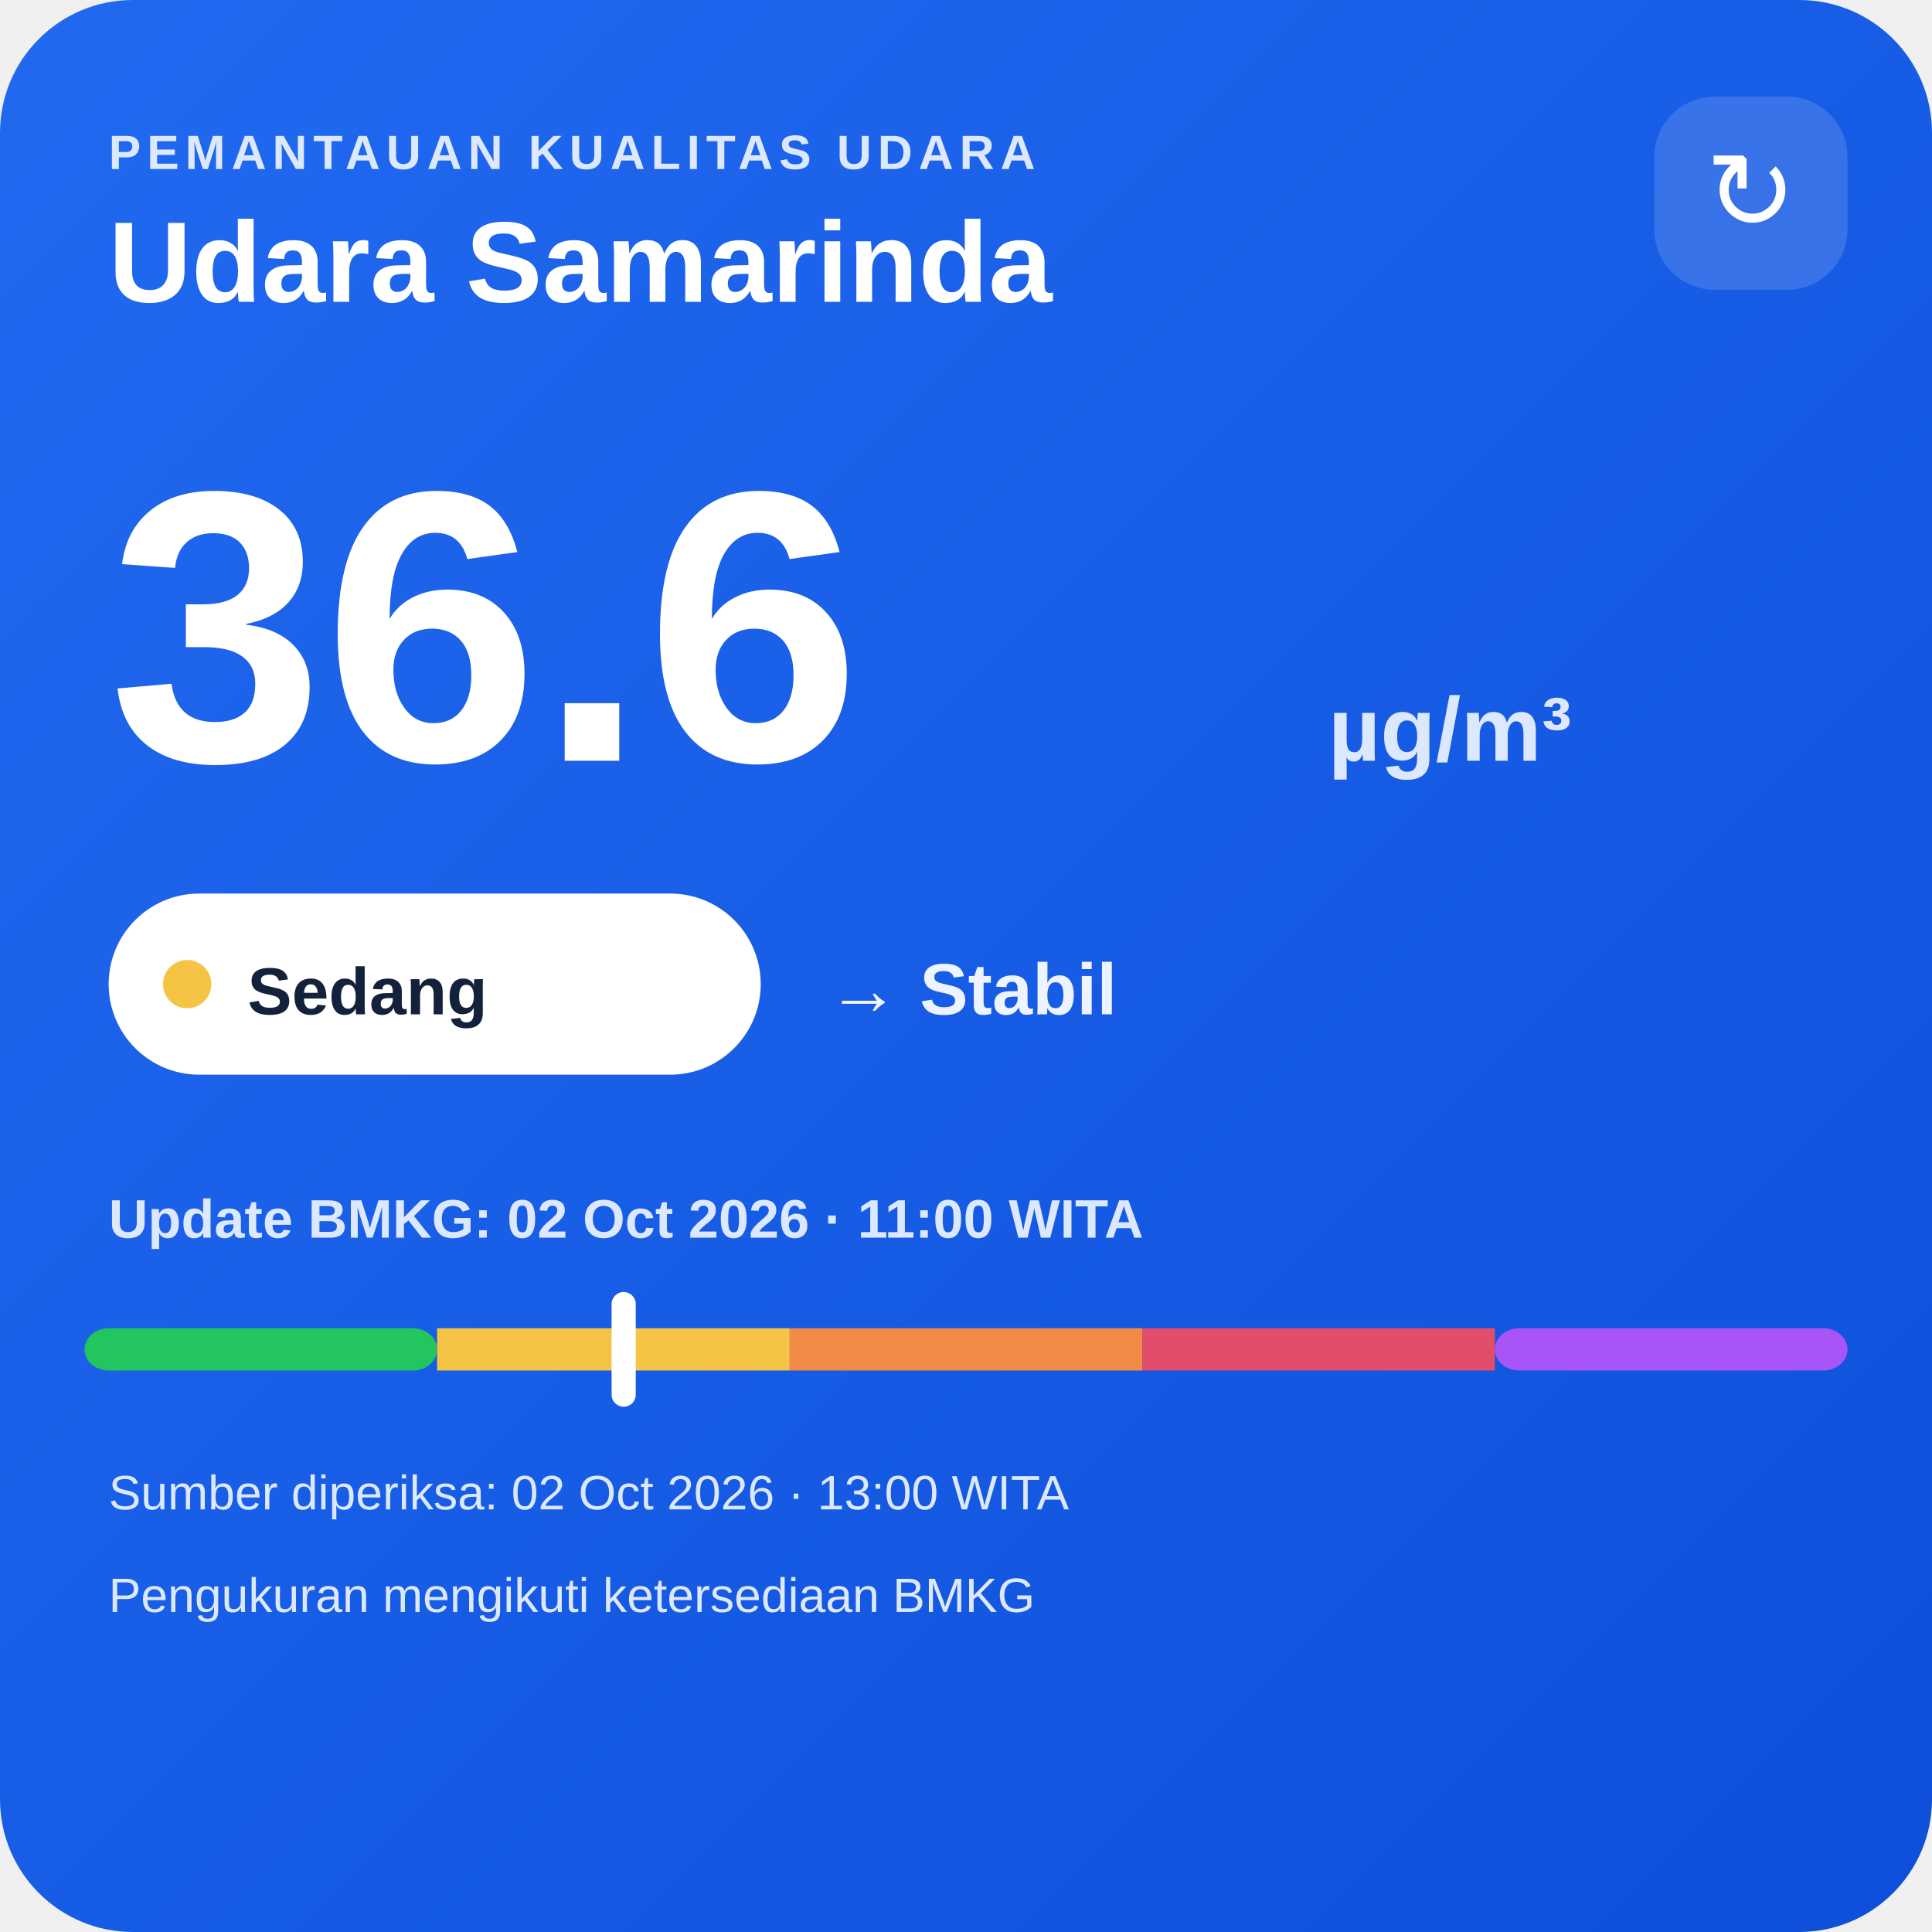
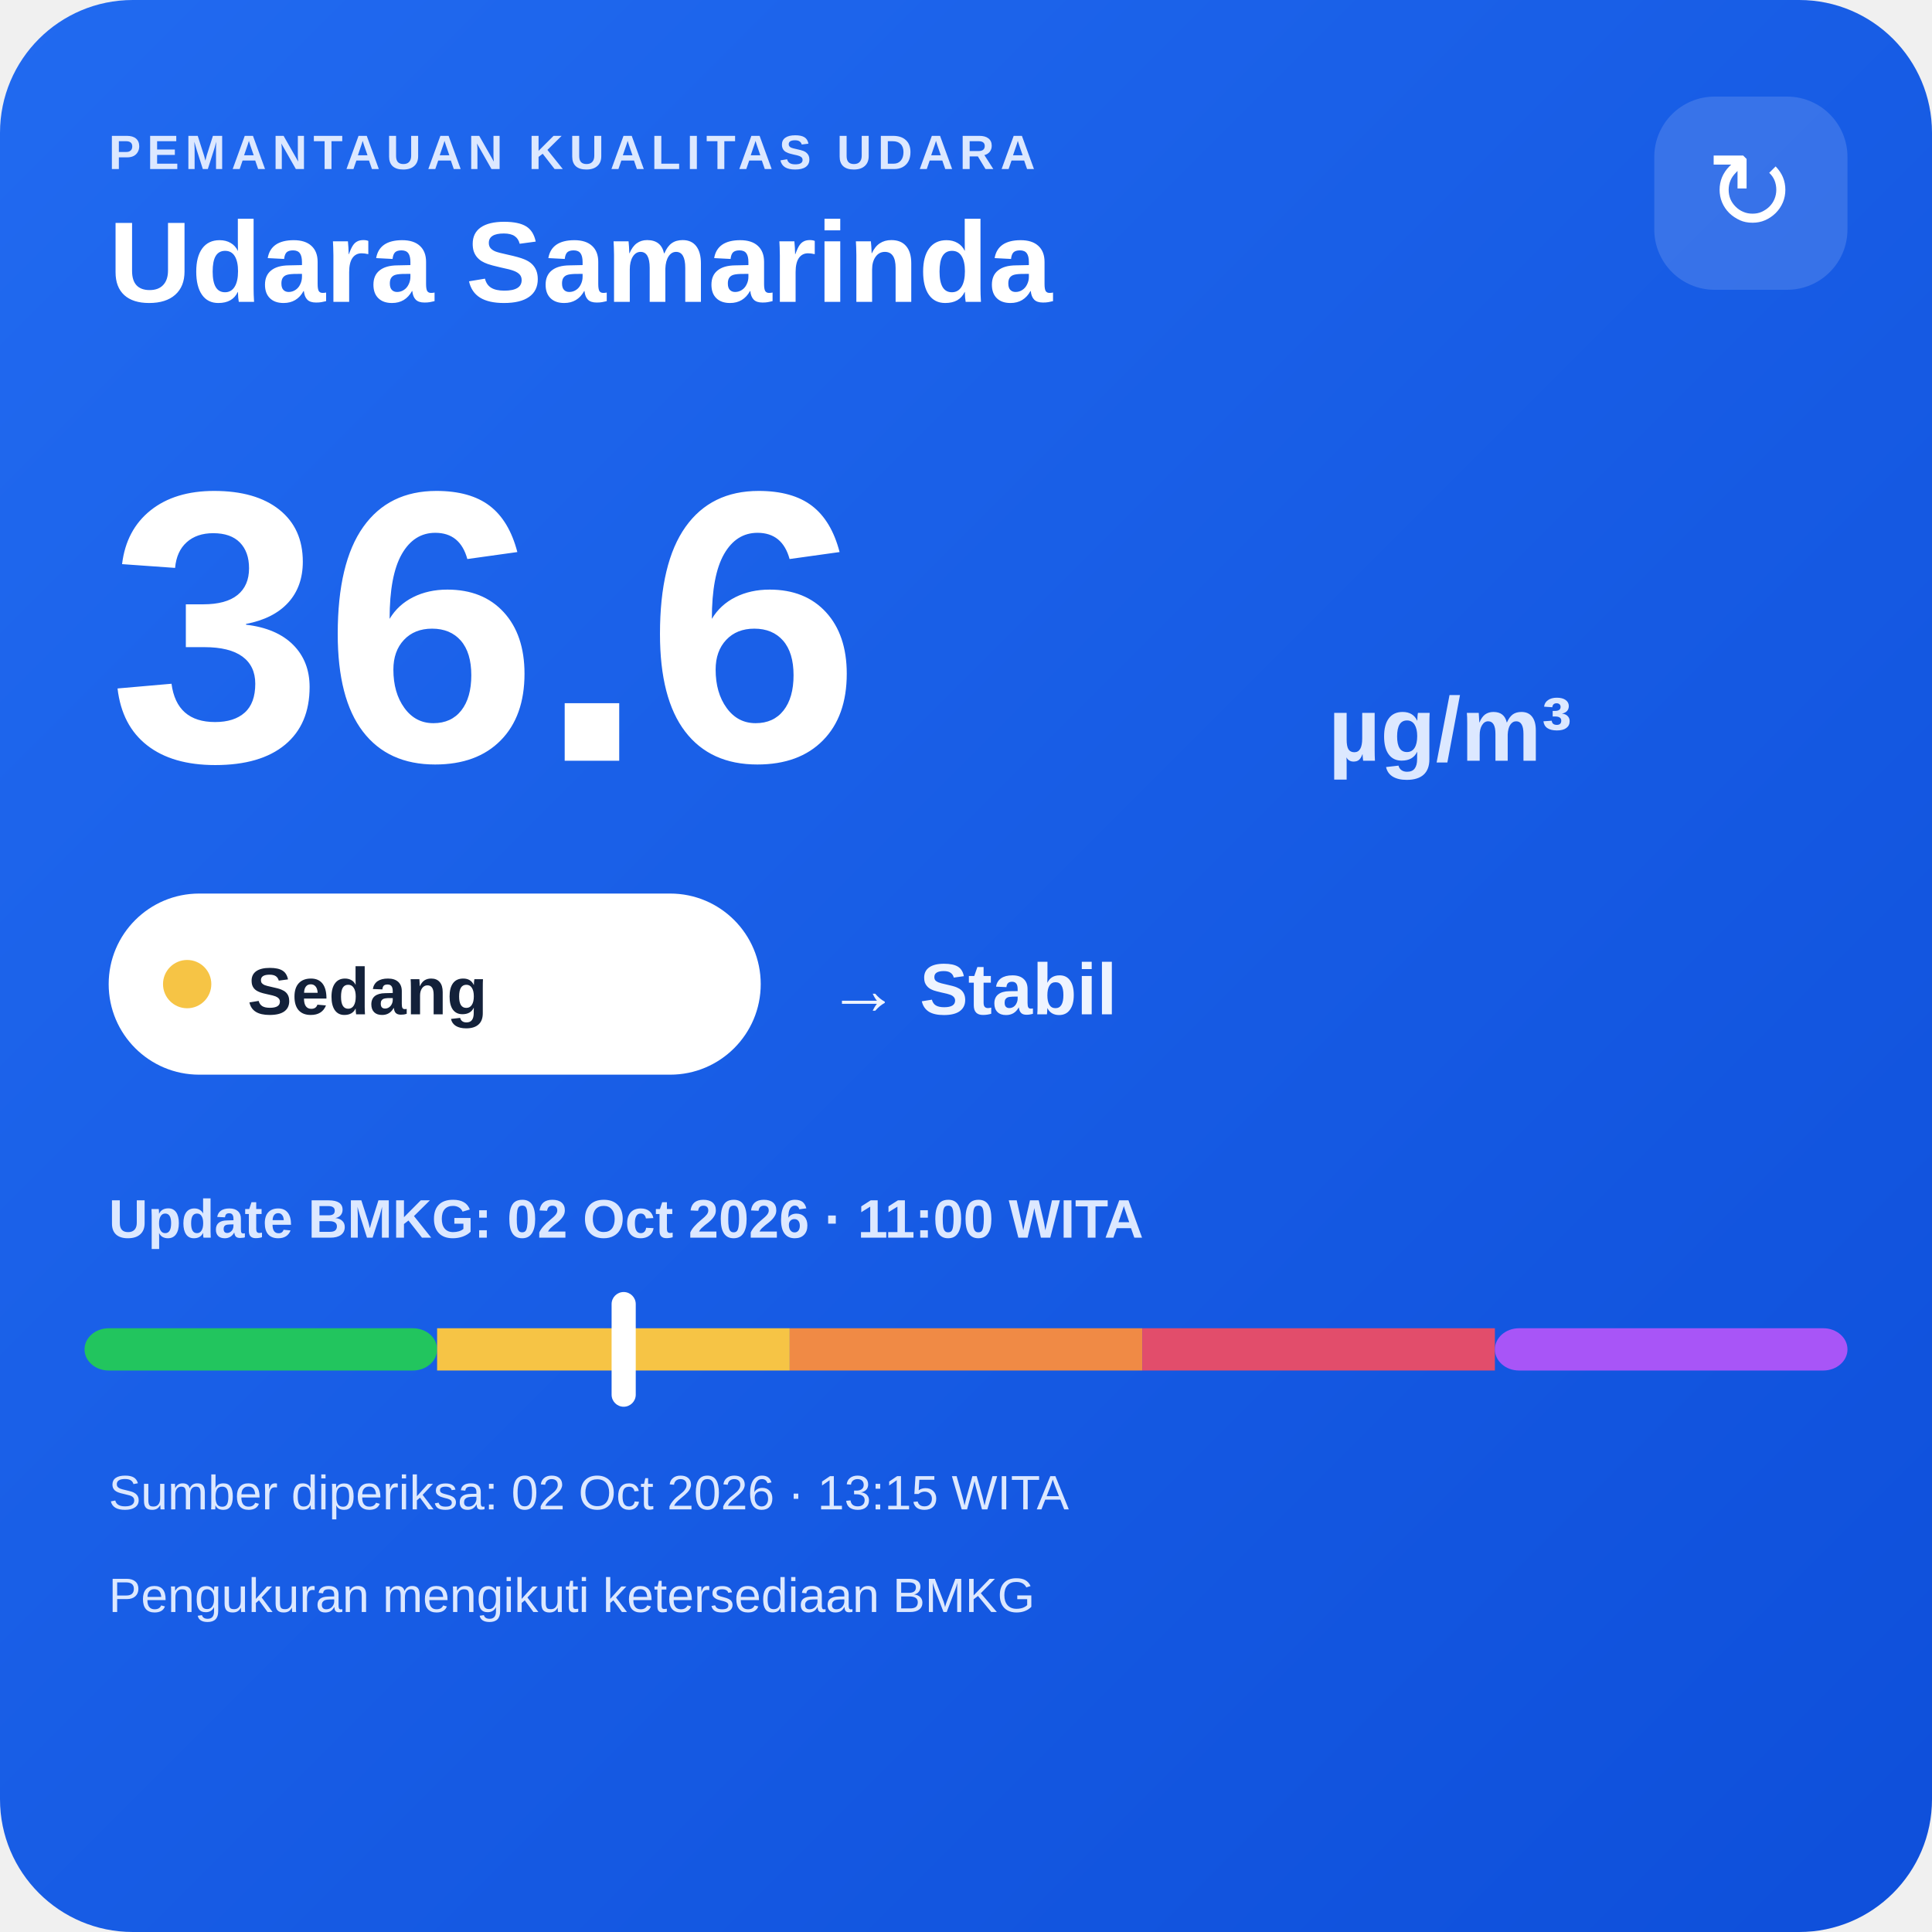
<svg xmlns="http://www.w3.org/2000/svg" width="320" height="320" viewBox="0 0 320 320">
  <defs>
    <linearGradient id="bg" x1="0" y1="0" x2="1" y2="1">
      <stop offset="0" stop-color="#216af0" />
      <stop offset="1" stop-color="#0e4fda" />
    </linearGradient>
  </defs>
  <rect width="320" height="320" rx="22" fill="url(#bg)" />
  <text x="18" y="28" fill="#dce8ff" font-family="Arial,sans-serif" font-size="8" font-weight="700" letter-spacing="1">PEMANTAUAN KUALITAS UDARA</text>
  <text x="18" y="50" fill="#ffffff" font-family="Arial,sans-serif" font-size="19" font-weight="700">Udara Samarinda</text>
  <rect x="274" y="16" width="32" height="32" rx="10" fill="#ffffff" fill-opacity=".14" />
  <text x="290" y="38" text-anchor="middle" fill="#ffffff" font-family="Arial,sans-serif" font-size="18">↻</text>
  <text x="18" y="126" fill="#ffffff" font-family="Arial,sans-serif" font-size="64" font-weight="800">36.6</text>
  <text x="220" y="126" fill="#dce8ff" font-family="Arial,sans-serif" font-size="15" font-weight="700">µg/m³</text>
  <rect x="18" y="148" width="108" height="30" rx="15" fill="#ffffff" />
  <circle cx="31" cy="163" r="4" fill="#f6c445" />
  <text x="41" y="168" fill="#13213a" font-family="Arial,sans-serif" font-size="11" font-weight="700">Sedang</text>
  <text x="137" y="168" fill="#eef4ff" font-family="Arial,sans-serif" font-size="12" font-weight="700">→ Stabil</text>
  <text x="18" y="205" fill="#dce8ff" font-family="Arial,sans-serif" font-size="9" font-weight="700">Update BMKG: 02 Oct 2026 · 11:00 WITA</text>
  <rect x="14" y="220" width="58.4" height="7" rx="4" fill="#22c55e" />
  <rect x="72.4" y="220" width="58.4" height="7" fill="#f6c445" />
  <rect x="130.8" y="220" width="58.4" height="7" fill="#f08a45" />
  <rect x="189.2" y="220" width="58.4" height="7" fill="#e24d6b" />
  <rect x="247.6" y="220" width="58.4" height="7" rx="4" fill="#a855f7" />
  <rect x="101.3" y="214" width="4" height="19" rx="2" fill="#ffffff" />
-   <text x="18" y="250" fill="#dce8ff" font-family="Arial,sans-serif" font-size="8">Sumber diperiksa: 02 Oct 2026 · 13:00 WITA</text>
+   <text x="18" y="250" fill="#dce8ff" font-family="Arial,sans-serif" font-size="8">Sumber diperiksa: 02 Oct 2026 · 13:15 WITA</text>
  <text x="18" y="267" fill="#dce8ff" font-family="Arial,sans-serif" font-size="8">Pengukuran mengikuti ketersediaan BMKG</text>
</svg>
